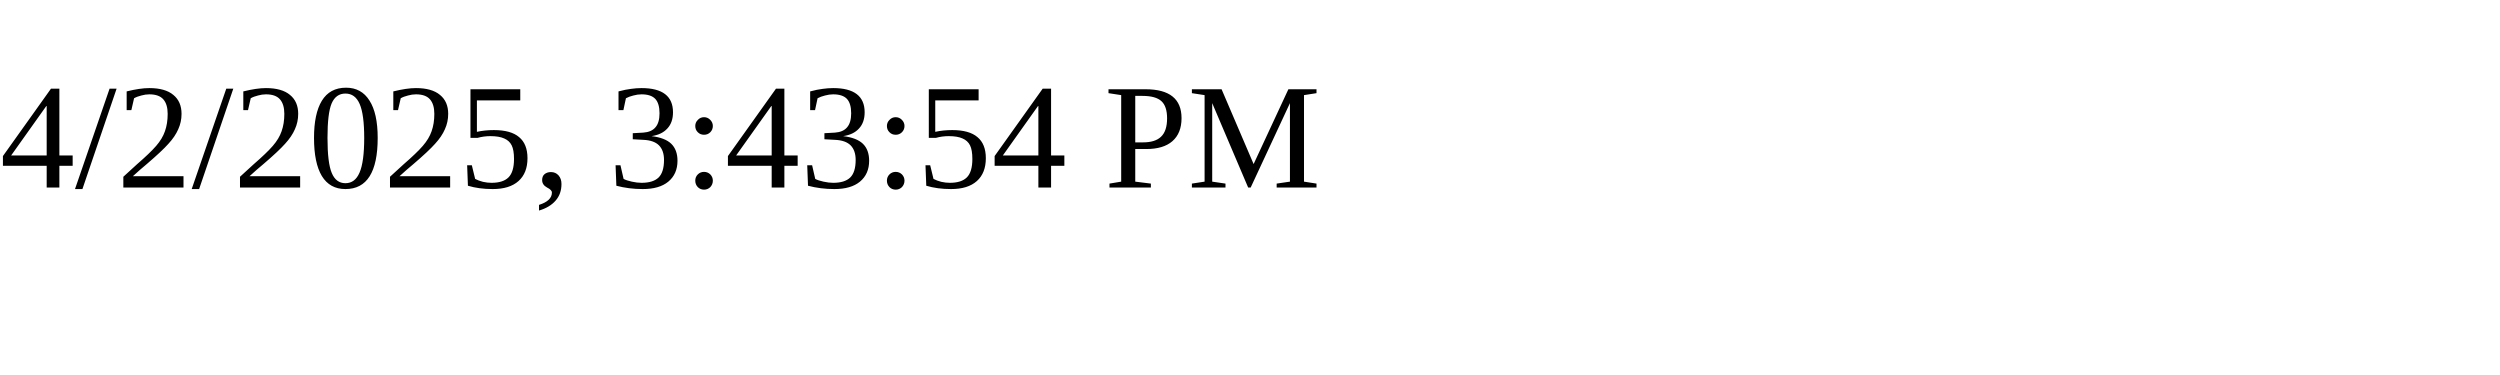
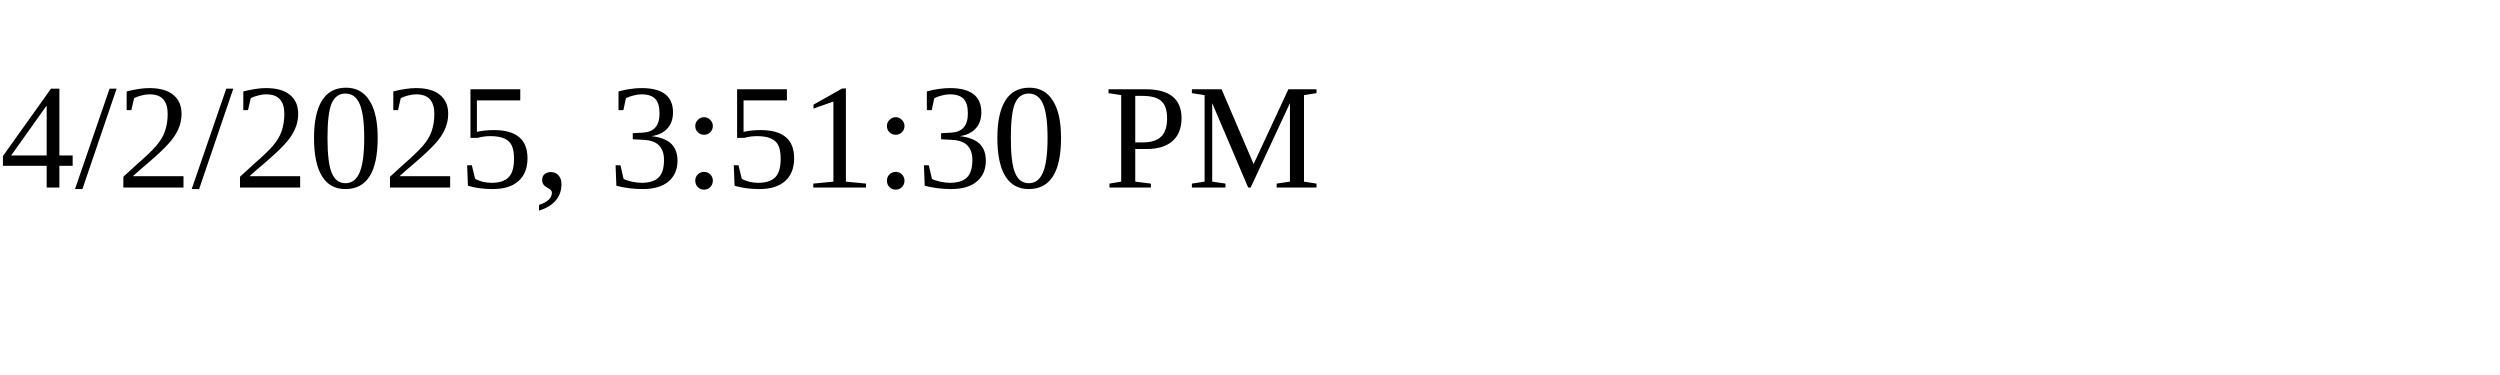
<svg xmlns="http://www.w3.org/2000/svg" height="30" width="200">
-   <text x="0" y="15">4/2/2025, 3:43:54 PM</text>
+   <text x="0" y="15">4/2/2025, 3:51:30 PM</text>
</svg>
